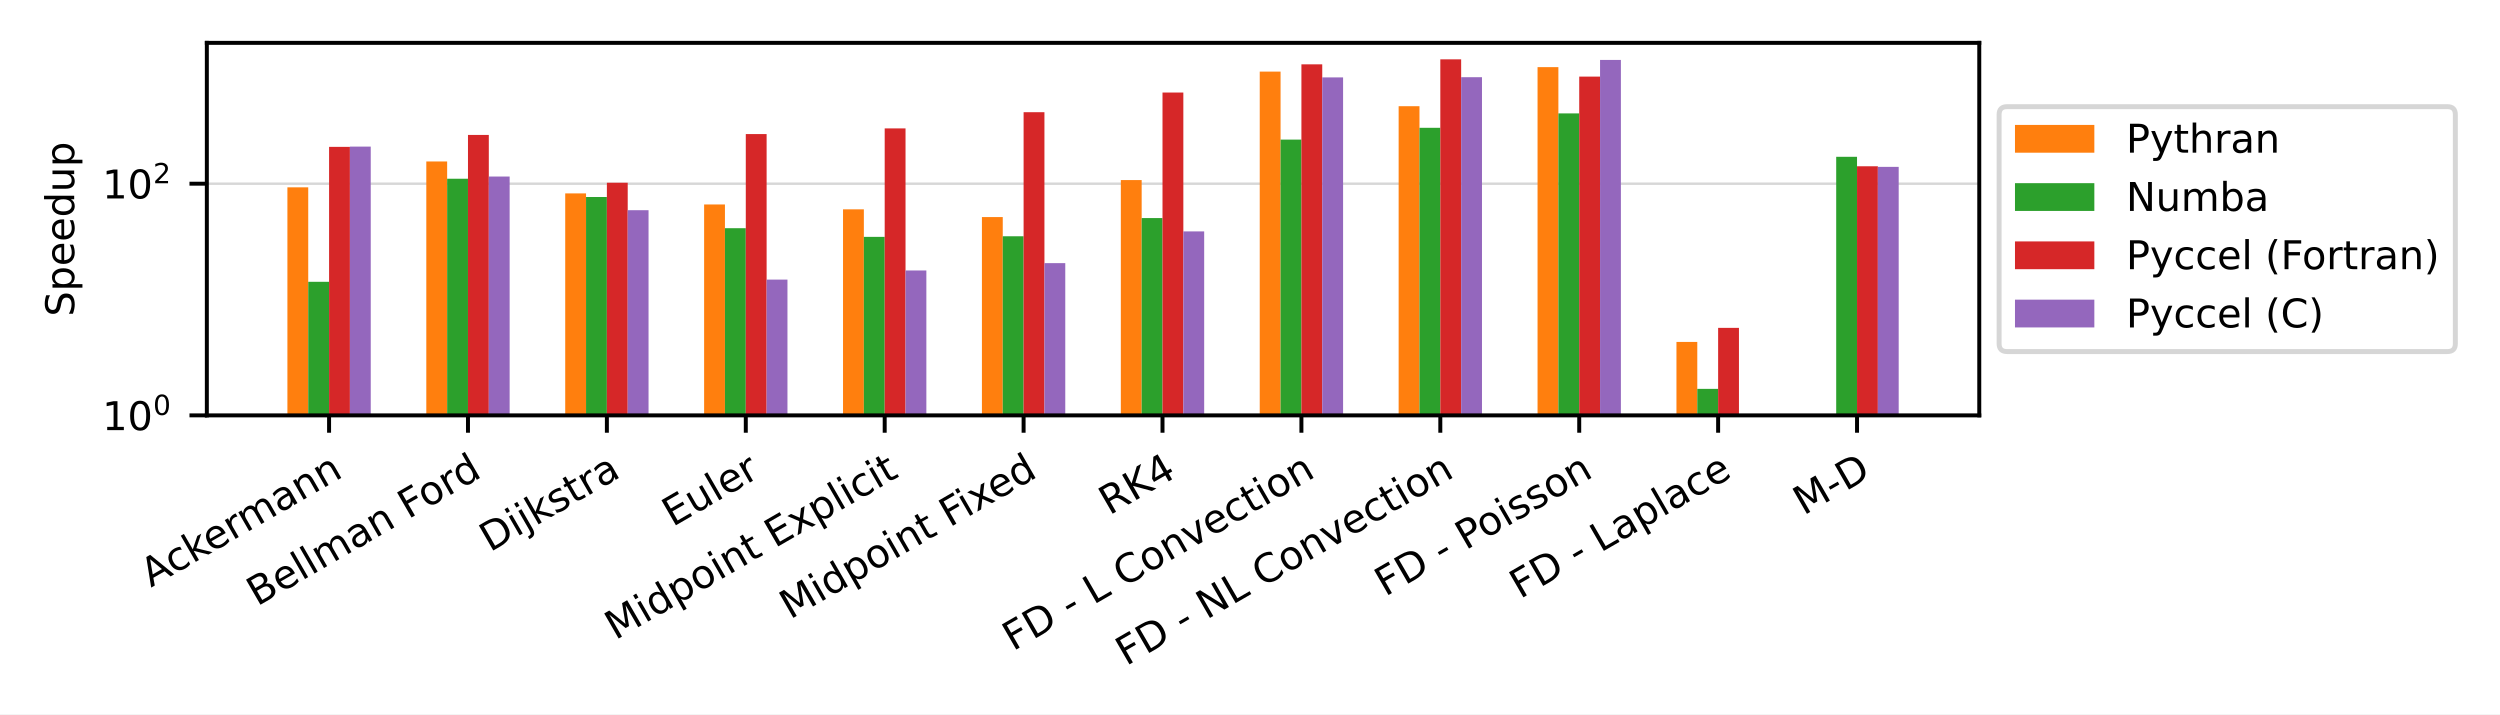
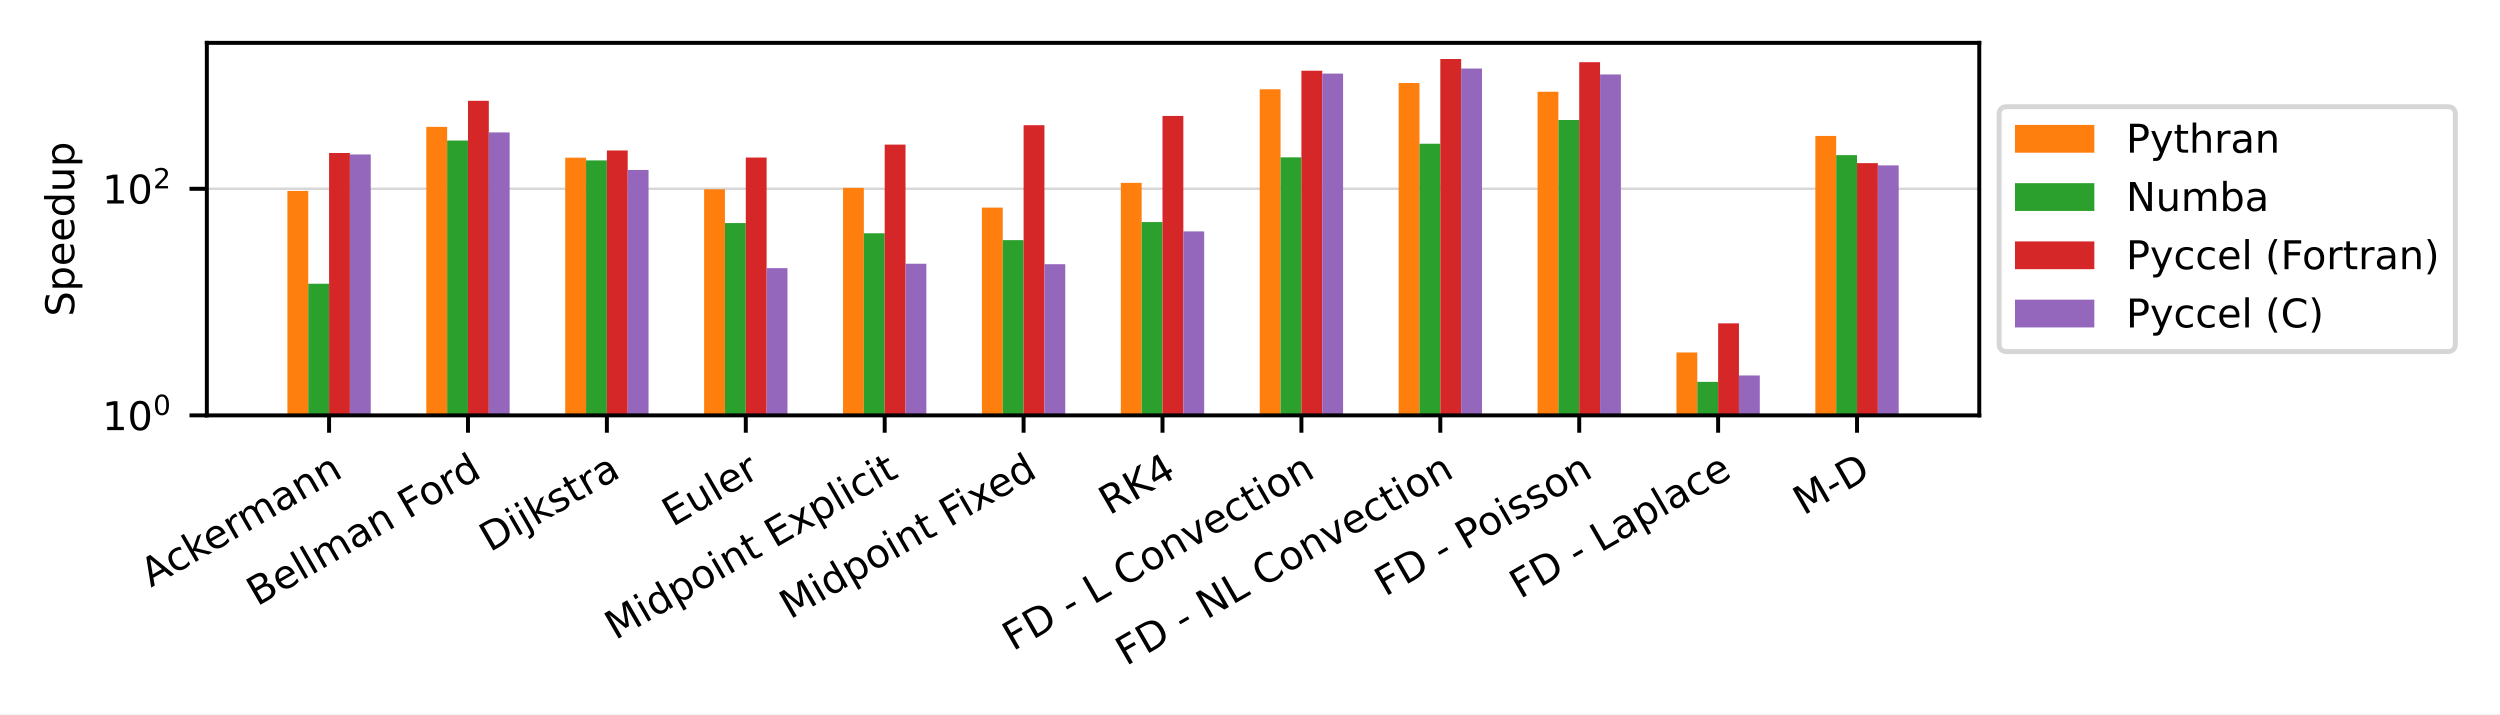
<svg xmlns="http://www.w3.org/2000/svg" xmlns:xlink="http://www.w3.org/1999/xlink" width="504pt" height="144pt" viewBox="0 0 504 144" version="1.1">
  <defs>
    <style type="text/css">*{stroke-linejoin: round; stroke-linecap: butt}</style>
  </defs>
  <g id="figure_1">
    <g id="patch_1">
      <path d="M 0 144  L 504 144  L 504 0  L 0 0  z " style="fill: #ffffff" />
    </g>
    <g id="axes_1">
      <g id="patch_2">
        <path d="M 41.698 83.74  L 399.02 83.74  L 399.02 8.64  L 41.698 8.64  z " style="fill: #ffffff" />
      </g>
      <g id="matplotlib.axis_1">
        <g id="xtick_1">
          <g id="line2d_1">
            <defs>
-               <path id="mce7e725066" d="M 0 0  L 0 3.5  " style="stroke: #000000; stroke-width: 0.8" />
+               <path id="mb5559f6b1b" d="M 0 0  L 0 3.5  " style="stroke: #000000; stroke-width: 0.8" />
            </defs>
            <g>
-               <use xlink:href="#mce7e725066" x="66.341" y="83.74" style="stroke: #000000; stroke-width: 0.8" />
+               <use xlink:href="#mb5559f6b1b" x="66.341" y="83.74" style="stroke: #000000; stroke-width: 0.8" />
            </g>
          </g>
          <g id="text_1">
            <g transform="translate(30.42646 118.494) rotate(-30) scale(0.08 -0.08)">
              <defs>
                <path id="DejaVuSans-41" d="M 2188 4044  L 1331 1722  L 3047 1722  L 2188 4044  z M 1831 4666  L 2547 4666  L 4325 0  L 3669 0  L 3244 1197  L 1141 1197  L 716 0  L 50 0  L 1831 4666  z " transform="scale(0.015625)" />
                <path id="DejaVuSans-63" d="M 3122 3366  L 3122 2828  Q 2878 2963 2633 3030  Q 2388 3097 2138 3097  Q 1578 3097 1268 2742  Q 959 2388 959 1747  Q 959 1106 1268 751  Q 1578 397 2138 397  Q 2388 397 2633 464  Q 2878 531 3122 666  L 3122 134  Q 2881 22 2623 -34  Q 2366 -91 2075 -91  Q 1284 -91 818 406  Q 353 903 353 1747  Q 353 2603 823 3093  Q 1294 3584 2113 3584  Q 2378 3584 2631 3529  Q 2884 3475 3122 3366  z " transform="scale(0.015625)" />
                <path id="DejaVuSans-6b" d="M 581 4863  L 1159 4863  L 1159 1991  L 2875 3500  L 3609 3500  L 1753 1863  L 3688 0  L 2938 0  L 1159 1709  L 1159 0  L 581 0  L 581 4863  z " transform="scale(0.015625)" />
                <path id="DejaVuSans-65" d="M 3597 1894  L 3597 1613  L 953 1613  Q 991 1019 1311 708  Q 1631 397 2203 397  Q 2534 397 2845 478  Q 3156 559 3463 722  L 3463 178  Q 3153 47 2828 -22  Q 2503 -91 2169 -91  Q 1331 -91 842 396  Q 353 884 353 1716  Q 353 2575 817 3079  Q 1281 3584 2069 3584  Q 2775 3584 3186 3129  Q 3597 2675 3597 1894  z M 3022 2063  Q 3016 2534 2758 2815  Q 2500 3097 2075 3097  Q 1594 3097 1305 2825  Q 1016 2553 972 2059  L 3022 2063  z " transform="scale(0.015625)" />
                <path id="DejaVuSans-72" d="M 2631 2963  Q 2534 3019 2420 3045  Q 2306 3072 2169 3072  Q 1681 3072 1420 2755  Q 1159 2438 1159 1844  L 1159 0  L 581 0  L 581 3500  L 1159 3500  L 1159 2956  Q 1341 3275 1631 3429  Q 1922 3584 2338 3584  Q 2397 3584 2469 3576  Q 2541 3569 2628 3553  L 2631 2963  z " transform="scale(0.015625)" />
                <path id="DejaVuSans-6d" d="M 3328 2828  Q 3544 3216 3844 3400  Q 4144 3584 4550 3584  Q 5097 3584 5394 3201  Q 5691 2819 5691 2113  L 5691 0  L 5113 0  L 5113 2094  Q 5113 2597 4934 2840  Q 4756 3084 4391 3084  Q 3944 3084 3684 2787  Q 3425 2491 3425 1978  L 3425 0  L 2847 0  L 2847 2094  Q 2847 2600 2669 2842  Q 2491 3084 2119 3084  Q 1678 3084 1418 2786  Q 1159 2488 1159 1978  L 1159 0  L 581 0  L 581 3500  L 1159 3500  L 1159 2956  Q 1356 3278 1631 3431  Q 1906 3584 2284 3584  Q 2666 3584 2933 3390  Q 3200 3197 3328 2828  z " transform="scale(0.015625)" />
                <path id="DejaVuSans-61" d="M 2194 1759  Q 1497 1759 1228 1600  Q 959 1441 959 1056  Q 959 750 1161 570  Q 1363 391 1709 391  Q 2188 391 2477 730  Q 2766 1069 2766 1631  L 2766 1759  L 2194 1759  z M 3341 1997  L 3341 0  L 2766 0  L 2766 531  Q 2569 213 2275 61  Q 1981 -91 1556 -91  Q 1019 -91 701 211  Q 384 513 384 1019  Q 384 1609 779 1909  Q 1175 2209 1959 2209  L 2766 2209  L 2766 2266  Q 2766 2663 2505 2880  Q 2244 3097 1772 3097  Q 1472 3097 1187 3025  Q 903 2953 641 2809  L 641 3341  Q 956 3463 1253 3523  Q 1550 3584 1831 3584  Q 2591 3584 2966 3190  Q 3341 2797 3341 1997  z " transform="scale(0.015625)" />
                <path id="DejaVuSans-6e" d="M 3513 2113  L 3513 0  L 2938 0  L 2938 2094  Q 2938 2591 2744 2837  Q 2550 3084 2163 3084  Q 1697 3084 1428 2787  Q 1159 2491 1159 1978  L 1159 0  L 581 0  L 581 3500  L 1159 3500  L 1159 2956  Q 1366 3272 1645 3428  Q 1925 3584 2291 3584  Q 2894 3584 3203 3211  Q 3513 2838 3513 2113  z " transform="scale(0.015625)" />
              </defs>
              <use xlink:href="#DejaVuSans-41" />
              <use xlink:href="#DejaVuSans-63" x="66.658" />
              <use xlink:href="#DejaVuSans-6b" x="121.639" />
              <use xlink:href="#DejaVuSans-65" x="175.924" />
              <use xlink:href="#DejaVuSans-72" x="237.447" />
              <use xlink:href="#DejaVuSans-6d" x="276.811" />
              <use xlink:href="#DejaVuSans-61" x="374.223" />
              <use xlink:href="#DejaVuSans-6e" x="435.502" />
              <use xlink:href="#DejaVuSans-6e" x="498.881" />
            </g>
          </g>
        </g>
        <g id="xtick_2">
          <g id="line2d_2">
            <g>
-               <use xlink:href="#mce7e725066" x="94.344" y="83.74" style="stroke: #000000; stroke-width: 0.8" />
+               <use xlink:href="#mb5559f6b1b" x="94.344" y="83.74" style="stroke: #000000; stroke-width: 0.8" />
            </g>
          </g>
          <g id="text_2">
            <g transform="translate(51.8328 122.3027) rotate(-30) scale(0.08 -0.08)">
              <defs>
                <path id="DejaVuSans-42" d="M 1259 2228  L 1259 519  L 2272 519  Q 2781 519 3026 730  Q 3272 941 3272 1375  Q 3272 1813 3026 2020  Q 2781 2228 2272 2228  L 1259 2228  z M 1259 4147  L 1259 2741  L 2194 2741  Q 2656 2741 2882 2914  Q 3109 3088 3109 3444  Q 3109 3797 2882 3972  Q 2656 4147 2194 4147  L 1259 4147  z M 628 4666  L 2241 4666  Q 2963 4666 3353 4366  Q 3744 4066 3744 3513  Q 3744 3084 3544 2831  Q 3344 2578 2956 2516  Q 3422 2416 3680 2098  Q 3938 1781 3938 1306  Q 3938 681 3513 340  Q 3088 0 2303 0  L 628 0  L 628 4666  z " transform="scale(0.015625)" />
                <path id="DejaVuSans-6c" d="M 603 4863  L 1178 4863  L 1178 0  L 603 0  L 603 4863  z " transform="scale(0.015625)" />
                <path id="DejaVuSans-20" transform="scale(0.015625)" />
                <path id="DejaVuSans-46" d="M 628 4666  L 3309 4666  L 3309 4134  L 1259 4134  L 1259 2759  L 3109 2759  L 3109 2228  L 1259 2228  L 1259 0  L 628 0  L 628 4666  z " transform="scale(0.015625)" />
                <path id="DejaVuSans-6f" d="M 1959 3097  Q 1497 3097 1228 2736  Q 959 2375 959 1747  Q 959 1119 1226 758  Q 1494 397 1959 397  Q 2419 397 2687 759  Q 2956 1122 2956 1747  Q 2956 2369 2687 2733  Q 2419 3097 1959 3097  z M 1959 3584  Q 2709 3584 3137 3096  Q 3566 2609 3566 1747  Q 3566 888 3137 398  Q 2709 -91 1959 -91  Q 1206 -91 779 398  Q 353 888 353 1747  Q 353 2609 779 3096  Q 1206 3584 1959 3584  z " transform="scale(0.015625)" />
                <path id="DejaVuSans-64" d="M 2906 2969  L 2906 4863  L 3481 4863  L 3481 0  L 2906 0  L 2906 525  Q 2725 213 2448 61  Q 2172 -91 1784 -91  Q 1150 -91 751 415  Q 353 922 353 1747  Q 353 2572 751 3078  Q 1150 3584 1784 3584  Q 2172 3584 2448 3432  Q 2725 3281 2906 2969  z M 947 1747  Q 947 1113 1208 752  Q 1469 391 1925 391  Q 2381 391 2643 752  Q 2906 1113 2906 1747  Q 2906 2381 2643 2742  Q 2381 3103 1925 3103  Q 1469 3103 1208 2742  Q 947 2381 947 1747  z " transform="scale(0.015625)" />
              </defs>
              <use xlink:href="#DejaVuSans-42" />
              <use xlink:href="#DejaVuSans-65" x="68.604" />
              <use xlink:href="#DejaVuSans-6c" x="130.127" />
              <use xlink:href="#DejaVuSans-6c" x="157.91" />
              <use xlink:href="#DejaVuSans-6d" x="185.693" />
              <use xlink:href="#DejaVuSans-61" x="283.105" />
              <use xlink:href="#DejaVuSans-6e" x="344.385" />
              <use xlink:href="#DejaVuSans-20" x="407.764" />
              <use xlink:href="#DejaVuSans-46" x="439.551" />
              <use xlink:href="#DejaVuSans-6f" x="493.445" />
              <use xlink:href="#DejaVuSans-72" x="554.627" />
              <use xlink:href="#DejaVuSans-64" x="593.99" />
            </g>
          </g>
        </g>
        <g id="xtick_3">
          <g id="line2d_3">
            <g>
-               <use xlink:href="#mce7e725066" x="122.347" y="83.74" style="stroke: #000000; stroke-width: 0.8" />
+               <use xlink:href="#mb5559f6b1b" x="122.347" y="83.74" style="stroke: #000000; stroke-width: 0.8" />
            </g>
          </g>
          <g id="text_3">
            <g transform="translate(98.77174 111.3702) rotate(-30) scale(0.08 -0.08)">
              <defs>
                <path id="DejaVuSans-44" d="M 1259 4147  L 1259 519  L 2022 519  Q 2988 519 3436 956  Q 3884 1394 3884 2338  Q 3884 3275 3436 3711  Q 2988 4147 2022 4147  L 1259 4147  z M 628 4666  L 1925 4666  Q 3281 4666 3915 4102  Q 4550 3538 4550 2338  Q 4550 1131 3912 565  Q 3275 0 1925 0  L 628 0  L 628 4666  z " transform="scale(0.015625)" />
                <path id="DejaVuSans-69" d="M 603 3500  L 1178 3500  L 1178 0  L 603 0  L 603 3500  z M 603 4863  L 1178 4863  L 1178 4134  L 603 4134  L 603 4863  z " transform="scale(0.015625)" />
                <path id="DejaVuSans-6a" d="M 603 3500  L 1178 3500  L 1178 -63  Q 1178 -731 923 -1031  Q 669 -1331 103 -1331  L -116 -1331  L -116 -844  L 38 -844  Q 366 -844 484 -692  Q 603 -541 603 -63  L 603 3500  z M 603 4863  L 1178 4863  L 1178 4134  L 603 4134  L 603 4863  z " transform="scale(0.015625)" />
                <path id="DejaVuSans-73" d="M 2834 3397  L 2834 2853  Q 2591 2978 2328 3040  Q 2066 3103 1784 3103  Q 1356 3103 1142 2972  Q 928 2841 928 2578  Q 928 2378 1081 2264  Q 1234 2150 1697 2047  L 1894 2003  Q 2506 1872 2764 1633  Q 3022 1394 3022 966  Q 3022 478 2636 193  Q 2250 -91 1575 -91  Q 1294 -91 989 -36  Q 684 19 347 128  L 347 722  Q 666 556 975 473  Q 1284 391 1588 391  Q 1994 391 2212 530  Q 2431 669 2431 922  Q 2431 1156 2273 1281  Q 2116 1406 1581 1522  L 1381 1569  Q 847 1681 609 1914  Q 372 2147 372 2553  Q 372 3047 722 3315  Q 1072 3584 1716 3584  Q 2034 3584 2315 3537  Q 2597 3491 2834 3397  z " transform="scale(0.015625)" />
                <path id="DejaVuSans-74" d="M 1172 4494  L 1172 3500  L 2356 3500  L 2356 3053  L 1172 3053  L 1172 1153  Q 1172 725 1289 603  Q 1406 481 1766 481  L 2356 481  L 2356 0  L 1766 0  Q 1100 0 847 248  Q 594 497 594 1153  L 594 3053  L 172 3053  L 172 3500  L 594 3500  L 594 4494  L 1172 4494  z " transform="scale(0.015625)" />
              </defs>
              <use xlink:href="#DejaVuSans-44" />
              <use xlink:href="#DejaVuSans-69" x="77.002" />
              <use xlink:href="#DejaVuSans-6a" x="104.785" />
              <use xlink:href="#DejaVuSans-6b" x="132.568" />
              <use xlink:href="#DejaVuSans-73" x="190.479" />
              <use xlink:href="#DejaVuSans-74" x="242.578" />
              <use xlink:href="#DejaVuSans-72" x="281.787" />
              <use xlink:href="#DejaVuSans-61" x="322.9" />
            </g>
          </g>
        </g>
        <g id="xtick_4">
          <g id="line2d_4">
            <g>
-               <use xlink:href="#mce7e725066" x="150.351" y="83.74" style="stroke: #000000; stroke-width: 0.8" />
+               <use xlink:href="#mb5559f6b1b" x="150.351" y="83.74" style="stroke: #000000; stroke-width: 0.8" />
            </g>
          </g>
          <g id="text_4">
            <g transform="translate(135.5858 106.2833) rotate(-30) scale(0.08 -0.08)">
              <defs>
                <path id="DejaVuSans-45" d="M 628 4666  L 3578 4666  L 3578 4134  L 1259 4134  L 1259 2753  L 3481 2753  L 3481 2222  L 1259 2222  L 1259 531  L 3634 531  L 3634 0  L 628 0  L 628 4666  z " transform="scale(0.015625)" />
                <path id="DejaVuSans-75" d="M 544 1381  L 544 3500  L 1119 3500  L 1119 1403  Q 1119 906 1312 657  Q 1506 409 1894 409  Q 2359 409 2629 706  Q 2900 1003 2900 1516  L 2900 3500  L 3475 3500  L 3475 0  L 2900 0  L 2900 538  Q 2691 219 2414 64  Q 2138 -91 1772 -91  Q 1169 -91 856 284  Q 544 659 544 1381  z M 1991 3584  L 1991 3584  z " transform="scale(0.015625)" />
              </defs>
              <use xlink:href="#DejaVuSans-45" />
              <use xlink:href="#DejaVuSans-75" x="63.184" />
              <use xlink:href="#DejaVuSans-6c" x="126.562" />
              <use xlink:href="#DejaVuSans-65" x="154.346" />
              <use xlink:href="#DejaVuSans-72" x="215.869" />
            </g>
          </g>
        </g>
        <g id="xtick_5">
          <g id="line2d_5">
            <g>
-               <use xlink:href="#mce7e725066" x="178.354" y="83.74" style="stroke: #000000; stroke-width: 0.8" />
+               <use xlink:href="#mb5559f6b1b" x="178.354" y="83.74" style="stroke: #000000; stroke-width: 0.8" />
            </g>
          </g>
          <g id="text_5">
            <g transform="translate(124.0452 129.114) rotate(-30) scale(0.08 -0.08)">
              <defs>
                <path id="DejaVuSans-4d" d="M 628 4666  L 1569 4666  L 2759 1491  L 3956 4666  L 4897 4666  L 4897 0  L 4281 0  L 4281 4097  L 3078 897  L 2444 897  L 1241 4097  L 1241 0  L 628 0  L 628 4666  z " transform="scale(0.015625)" />
                <path id="DejaVuSans-70" d="M 1159 525  L 1159 -1331  L 581 -1331  L 581 3500  L 1159 3500  L 1159 2969  Q 1341 3281 1617 3432  Q 1894 3584 2278 3584  Q 2916 3584 3314 3078  Q 3713 2572 3713 1747  Q 3713 922 3314 415  Q 2916 -91 2278 -91  Q 1894 -91 1617 61  Q 1341 213 1159 525  z M 3116 1747  Q 3116 2381 2855 2742  Q 2594 3103 2138 3103  Q 1681 3103 1420 2742  Q 1159 2381 1159 1747  Q 1159 1113 1420 752  Q 1681 391 2138 391  Q 2594 391 2855 752  Q 3116 1113 3116 1747  z " transform="scale(0.015625)" />
                <path id="DejaVuSans-78" d="M 3513 3500  L 2247 1797  L 3578 0  L 2900 0  L 1881 1375  L 863 0  L 184 0  L 1544 1831  L 300 3500  L 978 3500  L 1906 2253  L 2834 3500  L 3513 3500  z " transform="scale(0.015625)" />
              </defs>
              <use xlink:href="#DejaVuSans-4d" />
              <use xlink:href="#DejaVuSans-69" x="86.279" />
              <use xlink:href="#DejaVuSans-64" x="114.062" />
              <use xlink:href="#DejaVuSans-70" x="177.539" />
              <use xlink:href="#DejaVuSans-6f" x="241.016" />
              <use xlink:href="#DejaVuSans-69" x="302.197" />
              <use xlink:href="#DejaVuSans-6e" x="329.98" />
              <use xlink:href="#DejaVuSans-74" x="393.359" />
              <use xlink:href="#DejaVuSans-20" x="432.568" />
              <use xlink:href="#DejaVuSans-45" x="464.355" />
              <use xlink:href="#DejaVuSans-78" x="527.539" />
              <use xlink:href="#DejaVuSans-70" x="586.719" />
              <use xlink:href="#DejaVuSans-6c" x="650.195" />
              <use xlink:href="#DejaVuSans-69" x="677.979" />
              <use xlink:href="#DejaVuSans-63" x="705.762" />
              <use xlink:href="#DejaVuSans-69" x="760.742" />
              <use xlink:href="#DejaVuSans-74" x="788.525" />
            </g>
          </g>
        </g>
        <g id="xtick_6">
          <g id="line2d_6">
            <g>
-               <use xlink:href="#mce7e725066" x="206.357" y="83.74" style="stroke: #000000; stroke-width: 0.8" />
+               <use xlink:href="#mb5559f6b1b" x="206.357" y="83.74" style="stroke: #000000; stroke-width: 0.8" />
            </g>
          </g>
          <g id="text_6">
            <g transform="translate(159.2723 124.9433) rotate(-30) scale(0.08 -0.08)">
              <use xlink:href="#DejaVuSans-4d" />
              <use xlink:href="#DejaVuSans-69" x="86.279" />
              <use xlink:href="#DejaVuSans-64" x="114.062" />
              <use xlink:href="#DejaVuSans-70" x="177.539" />
              <use xlink:href="#DejaVuSans-6f" x="241.016" />
              <use xlink:href="#DejaVuSans-69" x="302.197" />
              <use xlink:href="#DejaVuSans-6e" x="329.98" />
              <use xlink:href="#DejaVuSans-74" x="393.359" />
              <use xlink:href="#DejaVuSans-20" x="432.568" />
              <use xlink:href="#DejaVuSans-46" x="464.355" />
              <use xlink:href="#DejaVuSans-69" x="514.625" />
              <use xlink:href="#DejaVuSans-78" x="542.408" />
              <use xlink:href="#DejaVuSans-65" x="598.463" />
              <use xlink:href="#DejaVuSans-64" x="659.986" />
            </g>
          </g>
        </g>
        <g id="xtick_7">
          <g id="line2d_7">
            <g>
-               <use xlink:href="#mce7e725066" x="234.361" y="83.74" style="stroke: #000000; stroke-width: 0.8" />
+               <use xlink:href="#mb5559f6b1b" x="234.361" y="83.74" style="stroke: #000000; stroke-width: 0.8" />
            </g>
          </g>
          <g id="text_7">
            <g transform="translate(223.6346 103.9515) rotate(-30) scale(0.08 -0.08)">
              <defs>
                <path id="DejaVuSans-52" d="M 2841 2188  Q 3044 2119 3236 1894  Q 3428 1669 3622 1275  L 4263 0  L 3584 0  L 2988 1197  Q 2756 1666 2539 1819  Q 2322 1972 1947 1972  L 1259 1972  L 1259 0  L 628 0  L 628 4666  L 2053 4666  Q 2853 4666 3247 4331  Q 3641 3997 3641 3322  Q 3641 2881 3436 2590  Q 3231 2300 2841 2188  z M 1259 4147  L 1259 2491  L 2053 2491  Q 2509 2491 2742 2702  Q 2975 2913 2975 3322  Q 2975 3731 2742 3939  Q 2509 4147 2053 4147  L 1259 4147  z " transform="scale(0.015625)" />
                <path id="DejaVuSans-4b" d="M 628 4666  L 1259 4666  L 1259 2694  L 3353 4666  L 4166 4666  L 1850 2491  L 4331 0  L 3500 0  L 1259 2247  L 1259 0  L 628 0  L 628 4666  z " transform="scale(0.015625)" />
                <path id="DejaVuSans-34" d="M 2419 4116  L 825 1625  L 2419 1625  L 2419 4116  z M 2253 4666  L 3047 4666  L 3047 1625  L 3713 1625  L 3713 1100  L 3047 1100  L 3047 0  L 2419 0  L 2419 1100  L 313 1100  L 313 1709  L 2253 4666  z " transform="scale(0.015625)" />
              </defs>
              <use xlink:href="#DejaVuSans-52" />
              <use xlink:href="#DejaVuSans-4b" x="69.482" />
              <use xlink:href="#DejaVuSans-34" x="135.059" />
            </g>
          </g>
        </g>
        <g id="xtick_8">
          <g id="line2d_8">
            <g>
-               <use xlink:href="#mce7e725066" x="262.364" y="83.74" style="stroke: #000000; stroke-width: 0.8" />
+               <use xlink:href="#mb5559f6b1b" x="262.364" y="83.74" style="stroke: #000000; stroke-width: 0.8" />
            </g>
          </g>
          <g id="text_8">
            <g transform="translate(204.2067 131.3358) rotate(-30) scale(0.08 -0.08)">
              <defs>
                <path id="DejaVuSans-2d" d="M 313 2009  L 1997 2009  L 1997 1497  L 313 1497  L 313 2009  z " transform="scale(0.015625)" />
                <path id="DejaVuSans-4c" d="M 628 4666  L 1259 4666  L 1259 531  L 3531 531  L 3531 0  L 628 0  L 628 4666  z " transform="scale(0.015625)" />
                <path id="DejaVuSans-43" d="M 4122 4306  L 4122 3641  Q 3803 3938 3442 4084  Q 3081 4231 2675 4231  Q 1875 4231 1450 3742  Q 1025 3253 1025 2328  Q 1025 1406 1450 917  Q 1875 428 2675 428  Q 3081 428 3442 575  Q 3803 722 4122 1019  L 4122 359  Q 3791 134 3420 21  Q 3050 -91 2638 -91  Q 1578 -91 968 557  Q 359 1206 359 2328  Q 359 3453 968 4101  Q 1578 4750 2638 4750  Q 3056 4750 3426 4639  Q 3797 4528 4122 4306  z " transform="scale(0.015625)" />
                <path id="DejaVuSans-76" d="M 191 3500  L 800 3500  L 1894 563  L 2988 3500  L 3597 3500  L 2284 0  L 1503 0  L 191 3500  z " transform="scale(0.015625)" />
              </defs>
              <use xlink:href="#DejaVuSans-46" />
              <use xlink:href="#DejaVuSans-44" x="57.52" />
              <use xlink:href="#DejaVuSans-20" x="134.521" />
              <use xlink:href="#DejaVuSans-2d" x="166.309" />
              <use xlink:href="#DejaVuSans-20" x="202.393" />
              <use xlink:href="#DejaVuSans-4c" x="234.18" />
              <use xlink:href="#DejaVuSans-20" x="289.893" />
              <use xlink:href="#DejaVuSans-43" x="321.68" />
              <use xlink:href="#DejaVuSans-6f" x="391.504" />
              <use xlink:href="#DejaVuSans-6e" x="452.686" />
              <use xlink:href="#DejaVuSans-76" x="516.064" />
              <use xlink:href="#DejaVuSans-65" x="575.244" />
              <use xlink:href="#DejaVuSans-63" x="636.768" />
              <use xlink:href="#DejaVuSans-74" x="691.748" />
              <use xlink:href="#DejaVuSans-69" x="730.957" />
              <use xlink:href="#DejaVuSans-6f" x="758.74" />
              <use xlink:href="#DejaVuSans-6e" x="819.922" />
            </g>
          </g>
        </g>
        <g id="xtick_9">
          <g id="line2d_9">
            <g>
-               <use xlink:href="#mce7e725066" x="290.367" y="83.74" style="stroke: #000000; stroke-width: 0.8" />
+               <use xlink:href="#mb5559f6b1b" x="290.367" y="83.74" style="stroke: #000000; stroke-width: 0.8" />
            </g>
          </g>
          <g id="text_9">
            <g transform="translate(227.0268 134.3283) rotate(-30) scale(0.08 -0.08)">
              <defs>
                <path id="DejaVuSans-4e" d="M 628 4666  L 1478 4666  L 3547 763  L 3547 4666  L 4159 4666  L 4159 0  L 3309 0  L 1241 3903  L 1241 0  L 628 0  L 628 4666  z " transform="scale(0.015625)" />
              </defs>
              <use xlink:href="#DejaVuSans-46" />
              <use xlink:href="#DejaVuSans-44" x="57.52" />
              <use xlink:href="#DejaVuSans-20" x="134.521" />
              <use xlink:href="#DejaVuSans-2d" x="166.309" />
              <use xlink:href="#DejaVuSans-20" x="202.393" />
              <use xlink:href="#DejaVuSans-4e" x="234.18" />
              <use xlink:href="#DejaVuSans-4c" x="308.984" />
              <use xlink:href="#DejaVuSans-20" x="364.697" />
              <use xlink:href="#DejaVuSans-43" x="396.484" />
              <use xlink:href="#DejaVuSans-6f" x="466.309" />
              <use xlink:href="#DejaVuSans-6e" x="527.49" />
              <use xlink:href="#DejaVuSans-76" x="590.869" />
              <use xlink:href="#DejaVuSans-65" x="650.049" />
              <use xlink:href="#DejaVuSans-63" x="711.572" />
              <use xlink:href="#DejaVuSans-74" x="766.553" />
              <use xlink:href="#DejaVuSans-69" x="805.762" />
              <use xlink:href="#DejaVuSans-6f" x="833.545" />
              <use xlink:href="#DejaVuSans-6e" x="894.727" />
            </g>
          </g>
        </g>
        <g id="xtick_10">
          <g id="line2d_10">
            <g>
-               <use xlink:href="#mce7e725066" x="318.371" y="83.74" style="stroke: #000000; stroke-width: 0.8" />
+               <use xlink:href="#mb5559f6b1b" x="318.371" y="83.74" style="stroke: #000000; stroke-width: 0.8" />
            </g>
          </g>
          <g id="text_10">
            <g transform="translate(279.2485 120.3458) rotate(-30) scale(0.08 -0.08)">
              <defs>
                <path id="DejaVuSans-50" d="M 1259 4147  L 1259 2394  L 2053 2394  Q 2494 2394 2734 2622  Q 2975 2850 2975 3272  Q 2975 3691 2734 3919  Q 2494 4147 2053 4147  L 1259 4147  z M 628 4666  L 2053 4666  Q 2838 4666 3239 4311  Q 3641 3956 3641 3272  Q 3641 2581 3239 2228  Q 2838 1875 2053 1875  L 1259 1875  L 1259 0  L 628 0  L 628 4666  z " transform="scale(0.015625)" />
              </defs>
              <use xlink:href="#DejaVuSans-46" />
              <use xlink:href="#DejaVuSans-44" x="57.52" />
              <use xlink:href="#DejaVuSans-20" x="134.521" />
              <use xlink:href="#DejaVuSans-2d" x="166.309" />
              <use xlink:href="#DejaVuSans-20" x="202.393" />
              <use xlink:href="#DejaVuSans-50" x="234.18" />
              <use xlink:href="#DejaVuSans-6f" x="290.857" />
              <use xlink:href="#DejaVuSans-69" x="352.039" />
              <use xlink:href="#DejaVuSans-73" x="379.822" />
              <use xlink:href="#DejaVuSans-73" x="431.922" />
              <use xlink:href="#DejaVuSans-6f" x="484.021" />
              <use xlink:href="#DejaVuSans-6e" x="545.203" />
            </g>
          </g>
        </g>
        <g id="xtick_11">
          <g id="line2d_11">
            <g>
-               <use xlink:href="#mce7e725066" x="346.374" y="83.74" style="stroke: #000000; stroke-width: 0.8" />
+               <use xlink:href="#mb5559f6b1b" x="346.374" y="83.74" style="stroke: #000000; stroke-width: 0.8" />
            </g>
          </g>
          <g id="text_11">
            <g transform="translate(306.4432 120.8127) rotate(-30) scale(0.08 -0.08)">
              <use xlink:href="#DejaVuSans-46" />
              <use xlink:href="#DejaVuSans-44" x="57.52" />
              <use xlink:href="#DejaVuSans-20" x="134.521" />
              <use xlink:href="#DejaVuSans-2d" x="166.309" />
              <use xlink:href="#DejaVuSans-20" x="202.393" />
              <use xlink:href="#DejaVuSans-4c" x="234.18" />
              <use xlink:href="#DejaVuSans-61" x="289.893" />
              <use xlink:href="#DejaVuSans-70" x="351.172" />
              <use xlink:href="#DejaVuSans-6c" x="414.648" />
              <use xlink:href="#DejaVuSans-61" x="442.432" />
              <use xlink:href="#DejaVuSans-63" x="503.711" />
              <use xlink:href="#DejaVuSans-65" x="558.691" />
            </g>
          </g>
        </g>
        <g id="xtick_12">
          <g id="line2d_12">
            <g>
-               <use xlink:href="#mce7e725066" x="374.377" y="83.74" style="stroke: #000000; stroke-width: 0.8" />
+               <use xlink:href="#mb5559f6b1b" x="374.377" y="83.74" style="stroke: #000000; stroke-width: 0.8" />
            </g>
          </g>
          <g id="text_12">
            <g transform="translate(363.6045 103.9783) rotate(-30) scale(0.08 -0.08)">
              <use xlink:href="#DejaVuSans-4d" />
              <use xlink:href="#DejaVuSans-2d" x="86.279" />
              <use xlink:href="#DejaVuSans-44" x="122.363" />
            </g>
          </g>
        </g>
      </g>
      <g id="matplotlib.axis_2">
        <g id="ytick_1">
          <g id="line2d_13">
-             <path d="M 41.698 83.74  L 399.02 83.74  " clip-path="url(#pefa6ae3d98)" style="fill: none; stroke: #b0b0b0; stroke-opacity: 0.5; stroke-width: 0.5; stroke-linecap: square" />
+             <path d="M 41.698 83.74  L 399.02 83.74  " clip-path="url(#pf177cecedb)" style="fill: none; stroke: #b0b0b0; stroke-opacity: 0.5; stroke-width: 0.5; stroke-linecap: square" />
          </g>
          <g id="line2d_14">
            <defs>
-               <path id="m396cc1585d" d="M 0 0  L -3.5 0  " style="stroke: #000000; stroke-width: 0.8" />
+               <path id="m1a0fc1f6c3" d="M 0 0  L -3.5 0  " style="stroke: #000000; stroke-width: 0.8" />
            </defs>
            <g>
-               <use xlink:href="#m396cc1585d" x="41.698" y="83.74" style="stroke: #000000; stroke-width: 0.8" />
+               <use xlink:href="#m1a0fc1f6c3" x="41.698" y="83.74" style="stroke: #000000; stroke-width: 0.8" />
            </g>
          </g>
          <g id="text_13">
            <g transform="translate(20.61801 86.77899) scale(0.08 -0.08)">
              <defs>
                <path id="DejaVuSans-31" d="M 794 531  L 1825 531  L 1825 4091  L 703 3866  L 703 4441  L 1819 4666  L 2450 4666  L 2450 531  L 3481 531  L 3481 0  L 794 0  L 794 531  z " transform="scale(0.015625)" />
                <path id="DejaVuSans-30" d="M 2034 4250  Q 1547 4250 1301 3770  Q 1056 3291 1056 2328  Q 1056 1369 1301 889  Q 1547 409 2034 409  Q 2525 409 2770 889  Q 3016 1369 3016 2328  Q 3016 3291 2770 3770  Q 2525 4250 2034 4250  z M 2034 4750  Q 2819 4750 3233 4129  Q 3647 3509 3647 2328  Q 3647 1150 3233 529  Q 2819 -91 2034 -91  Q 1250 -91 836 529  Q 422 1150 422 2328  Q 422 3509 836 4129  Q 1250 4750 2034 4750  z " transform="scale(0.015625)" />
              </defs>
              <use xlink:href="#DejaVuSans-31" transform="translate(0 0.765625)" />
              <use xlink:href="#DejaVuSans-30" transform="translate(63.62305 0.765625)" />
              <use xlink:href="#DejaVuSans-30" transform="translate(128.2031 39.04688) scale(0.7)" />
            </g>
          </g>
        </g>
        <g id="ytick_2">
          <g id="line2d_15">
-             <path d="M 41.698 37.034  L 399.02 37.034  " clip-path="url(#pefa6ae3d98)" style="fill: none; stroke: #b0b0b0; stroke-opacity: 0.5; stroke-width: 0.5; stroke-linecap: square" />
+             <path d="M 41.698 38.059  L 399.02 38.059  " clip-path="url(#pf177cecedb)" style="fill: none; stroke: #b0b0b0; stroke-opacity: 0.5; stroke-width: 0.5; stroke-linecap: square" />
          </g>
          <g id="line2d_16">
            <g>
-               <use xlink:href="#m396cc1585d" x="41.698" y="37.034" style="stroke: #000000; stroke-width: 0.8" />
+               <use xlink:href="#m1a0fc1f6c3" x="41.698" y="38.059" style="stroke: #000000; stroke-width: 0.8" />
            </g>
          </g>
          <g id="text_14">
-             <g transform="translate(20.61801 40.07331) scale(0.08 -0.08)">
+             <g transform="translate(20.61801 41.09827) scale(0.08 -0.08)">
              <defs>
                <path id="DejaVuSans-32" d="M 1228 531  L 3431 531  L 3431 0  L 469 0  L 469 531  Q 828 903 1448 1529  Q 2069 2156 2228 2338  Q 2531 2678 2651 2914  Q 2772 3150 2772 3378  Q 2772 3750 2511 3984  Q 2250 4219 1831 4219  Q 1534 4219 1204 4116  Q 875 4013 500 3803  L 500 4441  Q 881 4594 1212 4672  Q 1544 4750 1819 4750  Q 2544 4750 2975 4387  Q 3406 4025 3406 3419  Q 3406 3131 3298 2873  Q 3191 2616 2906 2266  Q 2828 2175 2409 1742  Q 1991 1309 1228 531  z " transform="scale(0.015625)" />
              </defs>
              <use xlink:href="#DejaVuSans-31" transform="translate(0 0.765625)" />
              <use xlink:href="#DejaVuSans-30" transform="translate(63.62305 0.765625)" />
              <use xlink:href="#DejaVuSans-32" transform="translate(128.2031 39.04688) scale(0.7)" />
            </g>
          </g>
        </g>
        <g id="text_15">
          <g transform="translate(14.95426 63.80481) rotate(-90) scale(0.08 -0.08)">
            <defs>
              <path id="DejaVuSans-53" d="M 3425 4513  L 3425 3897  Q 3066 4069 2747 4153  Q 2428 4238 2131 4238  Q 1616 4238 1336 4038  Q 1056 3838 1056 3469  Q 1056 3159 1242 3001  Q 1428 2844 1947 2747  L 2328 2669  Q 3034 2534 3370 2195  Q 3706 1856 3706 1288  Q 3706 609 3251 259  Q 2797 -91 1919 -91  Q 1588 -91 1214 -16  Q 841 59 441 206  L 441 856  Q 825 641 1194 531  Q 1563 422 1919 422  Q 2459 422 2753 634  Q 3047 847 3047 1241  Q 3047 1584 2836 1778  Q 2625 1972 2144 2069  L 1759 2144  Q 1053 2284 737 2584  Q 422 2884 422 3419  Q 422 4038 858 4394  Q 1294 4750 2059 4750  Q 2388 4750 2728 4690  Q 3069 4631 3425 4513  z " transform="scale(0.015625)" />
            </defs>
            <use xlink:href="#DejaVuSans-53" />
            <use xlink:href="#DejaVuSans-70" x="63.477" />
            <use xlink:href="#DejaVuSans-65" x="126.953" />
            <use xlink:href="#DejaVuSans-65" x="188.477" />
            <use xlink:href="#DejaVuSans-64" x="250" />
            <use xlink:href="#DejaVuSans-75" x="313.477" />
            <use xlink:href="#DejaVuSans-70" x="376.855" />
          </g>
        </g>
      </g>
      <g id="patch_3">
-         <path d="M 57.94 23436.579  L 62.14 23436.579  L 62.14 37.772  L 57.94 37.772  z " clip-path="url(#pefa6ae3d98)" style="fill: #ff7f0e" />
+         <path d="M 57.94 22924.102  L 62.14 22924.102  L 62.14 38.487  L 57.94 38.487  z " clip-path="url(#pf177cecedb)" style="fill: #ff7f0e" />
      </g>
      <g id="patch_4">
-         <path d="M 85.943 23436.579  L 90.144 23436.579  L 90.144 32.549  L 85.943 32.549  z " clip-path="url(#pefa6ae3d98)" style="fill: #ff7f0e" />
+         <path d="M 85.943 22924.102  L 90.144 22924.102  L 90.144 25.583  L 85.943 25.583  z " clip-path="url(#pf177cecedb)" style="fill: #ff7f0e" />
      </g>
      <g id="patch_5">
-         <path d="M 113.947 23436.579  L 118.147 23436.579  L 118.147 38.995  L 113.947 38.995  z " clip-path="url(#pefa6ae3d98)" style="fill: #ff7f0e" />
+         <path d="M 113.947 22924.102  L 118.147 22924.102  L 118.147 31.784  L 113.947 31.784  z " clip-path="url(#pf177cecedb)" style="fill: #ff7f0e" />
      </g>
      <g id="patch_6">
-         <path d="M 141.95 23436.579  L 146.15 23436.579  L 146.15 41.223  L 141.95 41.223  z " clip-path="url(#pefa6ae3d98)" style="fill: #ff7f0e" />
+         <path d="M 141.95 22924.102  L 146.15 22924.102  L 146.15 38.151  L 141.95 38.151  z " clip-path="url(#pf177cecedb)" style="fill: #ff7f0e" />
      </g>
      <g id="patch_7">
-         <path d="M 169.953 23436.579  L 174.154 23436.579  L 174.154 42.204  L 169.953 42.204  z " clip-path="url(#pefa6ae3d98)" style="fill: #ff7f0e" />
+         <path d="M 169.953 22924.102  L 174.154 22924.102  L 174.154 37.875  L 169.953 37.875  z " clip-path="url(#pf177cecedb)" style="fill: #ff7f0e" />
      </g>
      <g id="patch_8">
-         <path d="M 197.956 23436.579  L 202.157 23436.579  L 202.157 43.759  L 197.956 43.759  z " clip-path="url(#pefa6ae3d98)" style="fill: #ff7f0e" />
+         <path d="M 197.956 22924.102  L 202.157 22924.102  L 202.157 41.848  L 197.956 41.848  z " clip-path="url(#pf177cecedb)" style="fill: #ff7f0e" />
      </g>
      <g id="patch_9">
-         <path d="M 225.96 23436.579  L 230.16 23436.579  L 230.16 36.305  L 225.96 36.305  z " clip-path="url(#pefa6ae3d98)" style="fill: #ff7f0e" />
+         <path d="M 225.96 22924.102  L 230.16 22924.102  L 230.16 36.872  L 225.96 36.872  z " clip-path="url(#pf177cecedb)" style="fill: #ff7f0e" />
      </g>
      <g id="patch_10">
-         <path d="M 253.963 23436.579  L 258.163 23436.579  L 258.163 14.433  L 253.963 14.433  z " clip-path="url(#pefa6ae3d98)" style="fill: #ff7f0e" />
+         <path d="M 253.963 22924.102  L 258.163 22924.102  L 258.163 17.993  L 253.963 17.993  z " clip-path="url(#pf177cecedb)" style="fill: #ff7f0e" />
      </g>
      <g id="patch_11">
-         <path d="M 281.966 23436.579  L 286.167 23436.579  L 286.167 21.408  L 281.966 21.408  z " clip-path="url(#pefa6ae3d98)" style="fill: #ff7f0e" />
+         <path d="M 281.966 22924.102  L 286.167 22924.102  L 286.167 16.728  L 281.966 16.728  z " clip-path="url(#pf177cecedb)" style="fill: #ff7f0e" />
      </g>
      <g id="patch_12">
-         <path d="M 309.97 23436.579  L 314.17 23436.579  L 314.17 13.53  L 309.97 13.53  z " clip-path="url(#pefa6ae3d98)" style="fill: #ff7f0e" />
+         <path d="M 309.97 22924.102  L 314.17 22924.102  L 314.17 18.5  L 309.97 18.5  z " clip-path="url(#pf177cecedb)" style="fill: #ff7f0e" />
      </g>
      <g id="patch_13">
-         <path d="M 337.973 23436.579  L 342.173 23436.579  L 342.173 68.934  L 337.973 68.934  z " clip-path="url(#pefa6ae3d98)" style="fill: #ff7f0e" />
+         <path d="M 337.973 22924.102  L 342.173 22924.102  L 342.173 71.055  L 337.973 71.055  z " clip-path="url(#pf177cecedb)" style="fill: #ff7f0e" />
      </g>
      <g id="patch_14">
-         <path clip-path="url(#pefa6ae3d98)" style="fill: #ff7f0e" />
+         <path d="M 365.976 22924.102  L 370.177 22924.102  L 370.177 27.404  L 365.976 27.404  z " clip-path="url(#pf177cecedb)" style="fill: #ff7f0e" />
      </g>
      <g id="patch_15">
-         <path d="M 62.14 23436.579  L 66.341 23436.579  L 66.341 56.806  L 62.14 56.806  z " clip-path="url(#pefa6ae3d98)" style="fill: #2ca02c" />
+         <path d="M 62.14 22924.102  L 66.341 22924.102  L 66.341 57.205  L 62.14 57.205  z " clip-path="url(#pf177cecedb)" style="fill: #2ca02c" />
      </g>
      <g id="patch_16">
-         <path d="M 90.144 23436.579  L 94.344 23436.579  L 94.344 36.032  L 90.144 36.032  z " clip-path="url(#pefa6ae3d98)" style="fill: #2ca02c" />
+         <path d="M 90.144 22924.102  L 94.344 22924.102  L 94.344 28.33  L 90.144 28.33  z " clip-path="url(#pf177cecedb)" style="fill: #2ca02c" />
      </g>
      <g id="patch_17">
-         <path d="M 118.147 23436.579  L 122.347 23436.579  L 122.347 39.715  L 118.147 39.715  z " clip-path="url(#pefa6ae3d98)" style="fill: #2ca02c" />
+         <path d="M 118.147 22924.102  L 122.347 22924.102  L 122.347 32.339  L 118.147 32.339  z " clip-path="url(#pf177cecedb)" style="fill: #2ca02c" />
      </g>
      <g id="patch_18">
-         <path d="M 146.15 23436.579  L 150.351 23436.579  L 150.351 46.007  L 146.15 46.007  z " clip-path="url(#pefa6ae3d98)" style="fill: #2ca02c" />
+         <path d="M 146.15 22924.102  L 150.351 22924.102  L 150.351 44.971  L 146.15 44.971  z " clip-path="url(#pf177cecedb)" style="fill: #2ca02c" />
      </g>
      <g id="patch_19">
-         <path d="M 174.154 23436.579  L 178.354 23436.579  L 178.354 47.748  L 174.154 47.748  z " clip-path="url(#pefa6ae3d98)" style="fill: #2ca02c" />
+         <path d="M 174.154 22924.102  L 178.354 22924.102  L 178.354 47.02  L 174.154 47.02  z " clip-path="url(#pf177cecedb)" style="fill: #2ca02c" />
      </g>
      <g id="patch_20">
-         <path d="M 202.157 23436.579  L 206.357 23436.579  L 206.357 47.629  L 202.157 47.629  z " clip-path="url(#pefa6ae3d98)" style="fill: #2ca02c" />
+         <path d="M 202.157 22924.102  L 206.357 22924.102  L 206.357 48.409  L 202.157 48.409  z " clip-path="url(#pf177cecedb)" style="fill: #2ca02c" />
      </g>
      <g id="patch_21">
-         <path d="M 230.16 23436.579  L 234.361 23436.579  L 234.361 43.96  L 230.16 43.96  z " clip-path="url(#pefa6ae3d98)" style="fill: #2ca02c" />
+         <path d="M 230.16 22924.102  L 234.361 22924.102  L 234.361 44.771  L 230.16 44.771  z " clip-path="url(#pf177cecedb)" style="fill: #2ca02c" />
      </g>
      <g id="patch_22">
-         <path d="M 258.163 23436.579  L 262.364 23436.579  L 262.364 28.145  L 258.163 28.145  z " clip-path="url(#pefa6ae3d98)" style="fill: #2ca02c" />
+         <path d="M 258.163 22924.102  L 262.364 22924.102  L 262.364 31.712  L 258.163 31.712  z " clip-path="url(#pf177cecedb)" style="fill: #2ca02c" />
      </g>
      <g id="patch_23">
-         <path d="M 286.167 23436.579  L 290.367 23436.579  L 290.367 25.764  L 286.167 25.764  z " clip-path="url(#pefa6ae3d98)" style="fill: #2ca02c" />
+         <path d="M 286.167 22924.102  L 290.367 22924.102  L 290.367 28.981  L 286.167 28.981  z " clip-path="url(#pf177cecedb)" style="fill: #2ca02c" />
      </g>
      <g id="patch_24">
-         <path d="M 314.17 23436.579  L 318.371 23436.579  L 318.371 22.866  L 314.17 22.866  z " clip-path="url(#pefa6ae3d98)" style="fill: #2ca02c" />
+         <path d="M 314.17 22924.102  L 318.371 22924.102  L 318.371 24.19  L 314.17 24.19  z " clip-path="url(#pf177cecedb)" style="fill: #2ca02c" />
      </g>
      <g id="patch_25">
-         <path d="M 342.173 23436.579  L 346.374 23436.579  L 346.374 78.398  L 342.173 78.398  z " clip-path="url(#pefa6ae3d98)" style="fill: #2ca02c" />
+         <path d="M 342.173 22924.102  L 346.374 22924.102  L 346.374 76.988  L 342.173 76.988  z " clip-path="url(#pf177cecedb)" style="fill: #2ca02c" />
      </g>
      <g id="patch_26">
-         <path d="M 370.177 23436.579  L 374.377 23436.579  L 374.377 31.615  L 370.177 31.615  z " clip-path="url(#pefa6ae3d98)" style="fill: #2ca02c" />
+         <path d="M 370.177 22924.102  L 374.377 22924.102  L 374.377 31.276  L 370.177 31.276  z " clip-path="url(#pf177cecedb)" style="fill: #2ca02c" />
      </g>
      <g id="patch_27">
-         <path d="M 66.341 23436.579  L 70.541 23436.579  L 70.541 29.602  L 66.341 29.602  z " clip-path="url(#pefa6ae3d98)" style="fill: #d62728" />
+         <path d="M 66.341 22924.102  L 70.541 22924.102  L 70.541 30.844  L 66.341 30.844  z " clip-path="url(#pf177cecedb)" style="fill: #d62728" />
      </g>
      <g id="patch_28">
-         <path d="M 94.344 23436.579  L 98.545 23436.579  L 98.545 27.202  L 94.344 27.202  z " clip-path="url(#pefa6ae3d98)" style="fill: #d62728" />
+         <path d="M 94.344 22924.102  L 98.545 22924.102  L 98.545 20.324  L 94.344 20.324  z " clip-path="url(#pf177cecedb)" style="fill: #d62728" />
      </g>
      <g id="patch_29">
-         <path d="M 122.347 23436.579  L 126.548 23436.579  L 126.548 36.838  L 122.347 36.838  z " clip-path="url(#pefa6ae3d98)" style="fill: #d62728" />
+         <path d="M 122.347 22924.102  L 126.548 22924.102  L 126.548 30.334  L 122.347 30.334  z " clip-path="url(#pf177cecedb)" style="fill: #d62728" />
      </g>
      <g id="patch_30">
-         <path d="M 150.351 23436.579  L 154.551 23436.579  L 154.551 27.023  L 150.351 27.023  z " clip-path="url(#pefa6ae3d98)" style="fill: #d62728" />
+         <path d="M 150.351 22924.102  L 154.551 22924.102  L 154.551 31.756  L 150.351 31.756  z " clip-path="url(#pf177cecedb)" style="fill: #d62728" />
      </g>
      <g id="patch_31">
-         <path d="M 178.354 23436.579  L 182.555 23436.579  L 182.555 25.882  L 178.354 25.882  z " clip-path="url(#pefa6ae3d98)" style="fill: #d62728" />
+         <path d="M 178.354 22924.102  L 182.555 22924.102  L 182.555 29.15  L 178.354 29.15  z " clip-path="url(#pf177cecedb)" style="fill: #d62728" />
      </g>
      <g id="patch_32">
-         <path d="M 206.357 23436.579  L 210.558 23436.579  L 210.558 22.615  L 206.357 22.615  z " clip-path="url(#pefa6ae3d98)" style="fill: #d62728" />
+         <path d="M 206.357 22924.102  L 210.558 22924.102  L 210.558 25.243  L 206.357 25.243  z " clip-path="url(#pf177cecedb)" style="fill: #d62728" />
      </g>
      <g id="patch_33">
-         <path d="M 234.361 23436.579  L 238.561 23436.579  L 238.561 18.653  L 234.361 18.653  z " clip-path="url(#pefa6ae3d98)" style="fill: #d62728" />
+         <path d="M 234.361 22924.102  L 238.561 22924.102  L 238.561 23.378  L 234.361 23.378  z " clip-path="url(#pf177cecedb)" style="fill: #d62728" />
      </g>
      <g id="patch_34">
-         <path d="M 262.364 23436.579  L 266.564 23436.579  L 266.564 12.963  L 262.364 12.963  z " clip-path="url(#pefa6ae3d98)" style="fill: #d62728" />
+         <path d="M 262.364 22924.102  L 266.564 22924.102  L 266.564 14.259  L 262.364 14.259  z " clip-path="url(#pf177cecedb)" style="fill: #d62728" />
      </g>
      <g id="patch_35">
-         <path d="M 290.367 23436.579  L 294.568 23436.579  L 294.568 11.962  L 290.367 11.962  z " clip-path="url(#pefa6ae3d98)" style="fill: #d62728" />
+         <path d="M 290.367 22924.102  L 294.568 22924.102  L 294.568 11.895  L 290.367 11.895  z " clip-path="url(#pf177cecedb)" style="fill: #d62728" />
      </g>
      <g id="patch_36">
-         <path d="M 318.371 23436.579  L 322.571 23436.579  L 322.571 15.448  L 318.371 15.448  z " clip-path="url(#pefa6ae3d98)" style="fill: #d62728" />
+         <path d="M 318.371 22924.102  L 322.571 22924.102  L 322.571 12.545  L 318.371 12.545  z " clip-path="url(#pf177cecedb)" style="fill: #d62728" />
      </g>
      <g id="patch_37">
-         <path d="M 346.374 23436.579  L 350.574 23436.579  L 350.574 66.097  L 346.374 66.097  z " clip-path="url(#pefa6ae3d98)" style="fill: #d62728" />
+         <path d="M 346.374 22924.102  L 350.574 22924.102  L 350.574 65.186  L 346.374 65.186  z " clip-path="url(#pf177cecedb)" style="fill: #d62728" />
      </g>
      <g id="patch_38">
-         <path d="M 374.377 23436.579  L 378.578 23436.579  L 378.578 33.517  L 374.377 33.517  z " clip-path="url(#pefa6ae3d98)" style="fill: #d62728" />
+         <path d="M 374.377 22924.102  L 378.578 22924.102  L 378.578 32.883  L 374.377 32.883  z " clip-path="url(#pf177cecedb)" style="fill: #d62728" />
      </g>
      <g id="patch_39">
-         <path d="M 70.541 23436.579  L 74.742 23436.579  L 74.742 29.553  L 70.541 29.553  z " clip-path="url(#pefa6ae3d98)" style="fill: #9467bd" />
+         <path d="M 70.541 22924.102  L 74.742 22924.102  L 74.742 31.141  L 70.541 31.141  z " clip-path="url(#pf177cecedb)" style="fill: #9467bd" />
      </g>
      <g id="patch_40">
-         <path d="M 98.545 23436.579  L 102.745 23436.579  L 102.745 35.584  L 98.545 35.584  z " clip-path="url(#pefa6ae3d98)" style="fill: #9467bd" />
+         <path d="M 98.545 22924.102  L 102.745 22924.102  L 102.745 26.693  L 98.545 26.693  z " clip-path="url(#pf177cecedb)" style="fill: #9467bd" />
      </g>
      <g id="patch_41">
-         <path d="M 126.548 23436.579  L 130.748 23436.579  L 130.748 42.381  L 126.548 42.381  z " clip-path="url(#pefa6ae3d98)" style="fill: #9467bd" />
+         <path d="M 126.548 22924.102  L 130.748 22924.102  L 130.748 34.259  L 126.548 34.259  z " clip-path="url(#pf177cecedb)" style="fill: #9467bd" />
      </g>
      <g id="patch_42">
-         <path d="M 154.551 23436.579  L 158.752 23436.579  L 158.752 56.369  L 154.551 56.369  z " clip-path="url(#pefa6ae3d98)" style="fill: #9467bd" />
+         <path d="M 154.551 22924.102  L 158.752 22924.102  L 158.752 54.06  L 154.551 54.06  z " clip-path="url(#pf177cecedb)" style="fill: #9467bd" />
      </g>
      <g id="patch_43">
-         <path d="M 182.555 23436.579  L 186.755 23436.579  L 186.755 54.525  L 182.555 54.525  z " clip-path="url(#pefa6ae3d98)" style="fill: #9467bd" />
+         <path d="M 182.555 22924.102  L 186.755 22924.102  L 186.755 53.169  L 182.555 53.169  z " clip-path="url(#pf177cecedb)" style="fill: #9467bd" />
      </g>
      <g id="patch_44">
-         <path d="M 210.558 23436.579  L 214.758 23436.579  L 214.758 53.041  L 210.558 53.041  z " clip-path="url(#pefa6ae3d98)" style="fill: #9467bd" />
+         <path d="M 210.558 22924.102  L 214.758 22924.102  L 214.758 53.269  L 210.558 53.269  z " clip-path="url(#pf177cecedb)" style="fill: #9467bd" />
      </g>
      <g id="patch_45">
-         <path d="M 238.561 23436.579  L 242.762 23436.579  L 242.762 46.645  L 238.561 46.645  z " clip-path="url(#pefa6ae3d98)" style="fill: #9467bd" />
+         <path d="M 238.561 22924.102  L 242.762 22924.102  L 242.762 46.652  L 238.561 46.652  z " clip-path="url(#pf177cecedb)" style="fill: #9467bd" />
      </g>
      <g id="patch_46">
-         <path d="M 266.564 23436.579  L 270.765 23436.579  L 270.765 15.609  L 266.564 15.609  z " clip-path="url(#pefa6ae3d98)" style="fill: #9467bd" />
+         <path d="M 266.564 22924.102  L 270.765 22924.102  L 270.765 14.84  L 266.564 14.84  z " clip-path="url(#pf177cecedb)" style="fill: #9467bd" />
      </g>
      <g id="patch_47">
-         <path d="M 294.568 23436.579  L 298.768 23436.579  L 298.768 15.559  L 294.568 15.559  z " clip-path="url(#pefa6ae3d98)" style="fill: #9467bd" />
+         <path d="M 294.568 22924.102  L 298.768 22924.102  L 298.768 13.815  L 294.568 13.815  z " clip-path="url(#pf177cecedb)" style="fill: #9467bd" />
      </g>
      <g id="patch_48">
-         <path d="M 322.571 23436.579  L 326.772 23436.579  L 326.772 12.082  L 322.571 12.082  z " clip-path="url(#pefa6ae3d98)" style="fill: #9467bd" />
+         <path d="M 322.571 22924.102  L 326.772 22924.102  L 326.772 15.012  L 322.571 15.012  z " clip-path="url(#pf177cecedb)" style="fill: #9467bd" />
      </g>
      <g id="patch_49">
-         <path clip-path="url(#pefa6ae3d98)" style="fill: #9467bd" />
+         <path d="M 350.574 22924.102  L 354.775 22924.102  L 354.775 75.689  L 350.574 75.689  z " clip-path="url(#pf177cecedb)" style="fill: #9467bd" />
      </g>
      <g id="patch_50">
-         <path d="M 378.578 23436.579  L 382.778 23436.579  L 382.778 33.634  L 378.578 33.634  z " clip-path="url(#pefa6ae3d98)" style="fill: #9467bd" />
+         <path d="M 378.578 22924.102  L 382.778 22924.102  L 382.778 33.341  L 378.578 33.341  z " clip-path="url(#pf177cecedb)" style="fill: #9467bd" />
      </g>
      <g id="patch_51">
        <path d="M 41.698 83.74  L 41.698 8.64  " style="fill: none; stroke: #000000; stroke-width: 0.8; stroke-linejoin: miter; stroke-linecap: square" />
      </g>
      <g id="patch_52">
        <path d="M 399.02 83.74  L 399.02 8.64  " style="fill: none; stroke: #000000; stroke-width: 0.8; stroke-linejoin: miter; stroke-linecap: square" />
      </g>
      <g id="patch_53">
        <path d="M 41.698 83.74  L 399.02 83.74  " style="fill: none; stroke: #000000; stroke-width: 0.8; stroke-linejoin: miter; stroke-linecap: square" />
      </g>
      <g id="patch_54">
        <path d="M 41.698 8.64  L 399.02 8.64  " style="fill: none; stroke: #000000; stroke-width: 0.8; stroke-linejoin: miter; stroke-linecap: square" />
      </g>
      <g id="legend_1">
        <g id="patch_55">
          <path d="M 404.62 70.875  L 493.399 70.875  Q 494.999 70.875 494.999 69.275  L 494.999 23.105  Q 494.999 21.505 493.399 21.505  L 404.62 21.505  Q 403.02 21.505 403.02 23.105  L 403.02 69.275  Q 403.02 70.875 404.62 70.875  z " style="fill: #ffffff; opacity: 0.8; stroke: #cccccc; stroke-linejoin: miter" />
        </g>
        <g id="patch_56">
          <path d="M 406.22 30.784  L 422.22 30.784  L 422.22 25.184  L 406.22 25.184  z " style="fill: #ff7f0e" />
        </g>
        <g id="text_16">
          <g transform="translate(428.62 30.78356) scale(0.08 -0.08)">
            <defs>
              <path id="DejaVuSans-79" d="M 2059 -325  Q 1816 -950 1584 -1140  Q 1353 -1331 966 -1331  L 506 -1331  L 506 -850  L 844 -850  Q 1081 -850 1212 -737  Q 1344 -625 1503 -206  L 1606 56  L 191 3500  L 800 3500  L 1894 763  L 2988 3500  L 3597 3500  L 2059 -325  z " transform="scale(0.015625)" />
              <path id="DejaVuSans-68" d="M 3513 2113  L 3513 0  L 2938 0  L 2938 2094  Q 2938 2591 2744 2837  Q 2550 3084 2163 3084  Q 1697 3084 1428 2787  Q 1159 2491 1159 1978  L 1159 0  L 581 0  L 581 4863  L 1159 4863  L 1159 2956  Q 1366 3272 1645 3428  Q 1925 3584 2291 3584  Q 2894 3584 3203 3211  Q 3513 2838 3513 2113  z " transform="scale(0.015625)" />
            </defs>
            <use xlink:href="#DejaVuSans-50" />
            <use xlink:href="#DejaVuSans-79" x="60.303" />
            <use xlink:href="#DejaVuSans-74" x="119.482" />
            <use xlink:href="#DejaVuSans-68" x="158.691" />
            <use xlink:href="#DejaVuSans-72" x="222.07" />
            <use xlink:href="#DejaVuSans-61" x="263.184" />
            <use xlink:href="#DejaVuSans-6e" x="324.463" />
          </g>
        </g>
        <g id="patch_57">
          <path d="M 406.22 42.526  L 422.22 42.526  L 422.22 36.926  L 406.22 36.926  z " style="fill: #2ca02c" />
        </g>
        <g id="text_17">
          <g transform="translate(428.62 42.52606) scale(0.08 -0.08)">
            <defs>
              <path id="DejaVuSans-62" d="M 3116 1747  Q 3116 2381 2855 2742  Q 2594 3103 2138 3103  Q 1681 3103 1420 2742  Q 1159 2381 1159 1747  Q 1159 1113 1420 752  Q 1681 391 2138 391  Q 2594 391 2855 752  Q 3116 1113 3116 1747  z M 1159 2969  Q 1341 3281 1617 3432  Q 1894 3584 2278 3584  Q 2916 3584 3314 3078  Q 3713 2572 3713 1747  Q 3713 922 3314 415  Q 2916 -91 2278 -91  Q 1894 -91 1617 61  Q 1341 213 1159 525  L 1159 0  L 581 0  L 581 4863  L 1159 4863  L 1159 2969  z " transform="scale(0.015625)" />
            </defs>
            <use xlink:href="#DejaVuSans-4e" />
            <use xlink:href="#DejaVuSans-75" x="74.805" />
            <use xlink:href="#DejaVuSans-6d" x="138.184" />
            <use xlink:href="#DejaVuSans-62" x="235.596" />
            <use xlink:href="#DejaVuSans-61" x="299.072" />
          </g>
        </g>
        <g id="patch_58">
          <path d="M 406.22 54.269  L 422.22 54.269  L 422.22 48.669  L 406.22 48.669  z " style="fill: #d62728" />
        </g>
        <g id="text_18">
          <g transform="translate(428.62 54.26856) scale(0.08 -0.08)">
            <defs>
              <path id="DejaVuSans-28" d="M 1984 4856  Q 1566 4138 1362 3434  Q 1159 2731 1159 2009  Q 1159 1288 1364 580  Q 1569 -128 1984 -844  L 1484 -844  Q 1016 -109 783 600  Q 550 1309 550 2009  Q 550 2706 781 3412  Q 1013 4119 1484 4856  L 1984 4856  z " transform="scale(0.015625)" />
              <path id="DejaVuSans-29" d="M 513 4856  L 1013 4856  Q 1481 4119 1714 3412  Q 1947 2706 1947 2009  Q 1947 1309 1714 600  Q 1481 -109 1013 -844  L 513 -844  Q 928 -128 1133 580  Q 1338 1288 1338 2009  Q 1338 2731 1133 3434  Q 928 4138 513 4856  z " transform="scale(0.015625)" />
            </defs>
            <use xlink:href="#DejaVuSans-50" />
            <use xlink:href="#DejaVuSans-79" x="60.303" />
            <use xlink:href="#DejaVuSans-63" x="119.482" />
            <use xlink:href="#DejaVuSans-63" x="174.463" />
            <use xlink:href="#DejaVuSans-65" x="229.443" />
            <use xlink:href="#DejaVuSans-6c" x="290.967" />
            <use xlink:href="#DejaVuSans-20" x="318.75" />
            <use xlink:href="#DejaVuSans-28" x="350.537" />
            <use xlink:href="#DejaVuSans-46" x="389.551" />
            <use xlink:href="#DejaVuSans-6f" x="443.445" />
            <use xlink:href="#DejaVuSans-72" x="504.627" />
            <use xlink:href="#DejaVuSans-74" x="545.74" />
            <use xlink:href="#DejaVuSans-72" x="584.949" />
            <use xlink:href="#DejaVuSans-61" x="626.062" />
            <use xlink:href="#DejaVuSans-6e" x="687.342" />
            <use xlink:href="#DejaVuSans-29" x="750.721" />
          </g>
        </g>
        <g id="patch_59">
          <path d="M 406.22 66.011  L 422.22 66.011  L 422.22 60.411  L 406.22 60.411  z " style="fill: #9467bd" />
        </g>
        <g id="text_19">
          <g transform="translate(428.62 66.01106) scale(0.08 -0.08)">
            <use xlink:href="#DejaVuSans-50" />
            <use xlink:href="#DejaVuSans-79" x="60.303" />
            <use xlink:href="#DejaVuSans-63" x="119.482" />
            <use xlink:href="#DejaVuSans-63" x="174.463" />
            <use xlink:href="#DejaVuSans-65" x="229.443" />
            <use xlink:href="#DejaVuSans-6c" x="290.967" />
            <use xlink:href="#DejaVuSans-20" x="318.75" />
            <use xlink:href="#DejaVuSans-28" x="350.537" />
            <use xlink:href="#DejaVuSans-43" x="389.551" />
            <use xlink:href="#DejaVuSans-29" x="459.375" />
          </g>
        </g>
      </g>
    </g>
  </g>
  <defs>
-     <clipPath id="pefa6ae3d98">
+     <clipPath id="pf177cecedb">
      <rect x="41.698" y="8.64" width="357.322" height="75.1" />
    </clipPath>
  </defs>
</svg>
